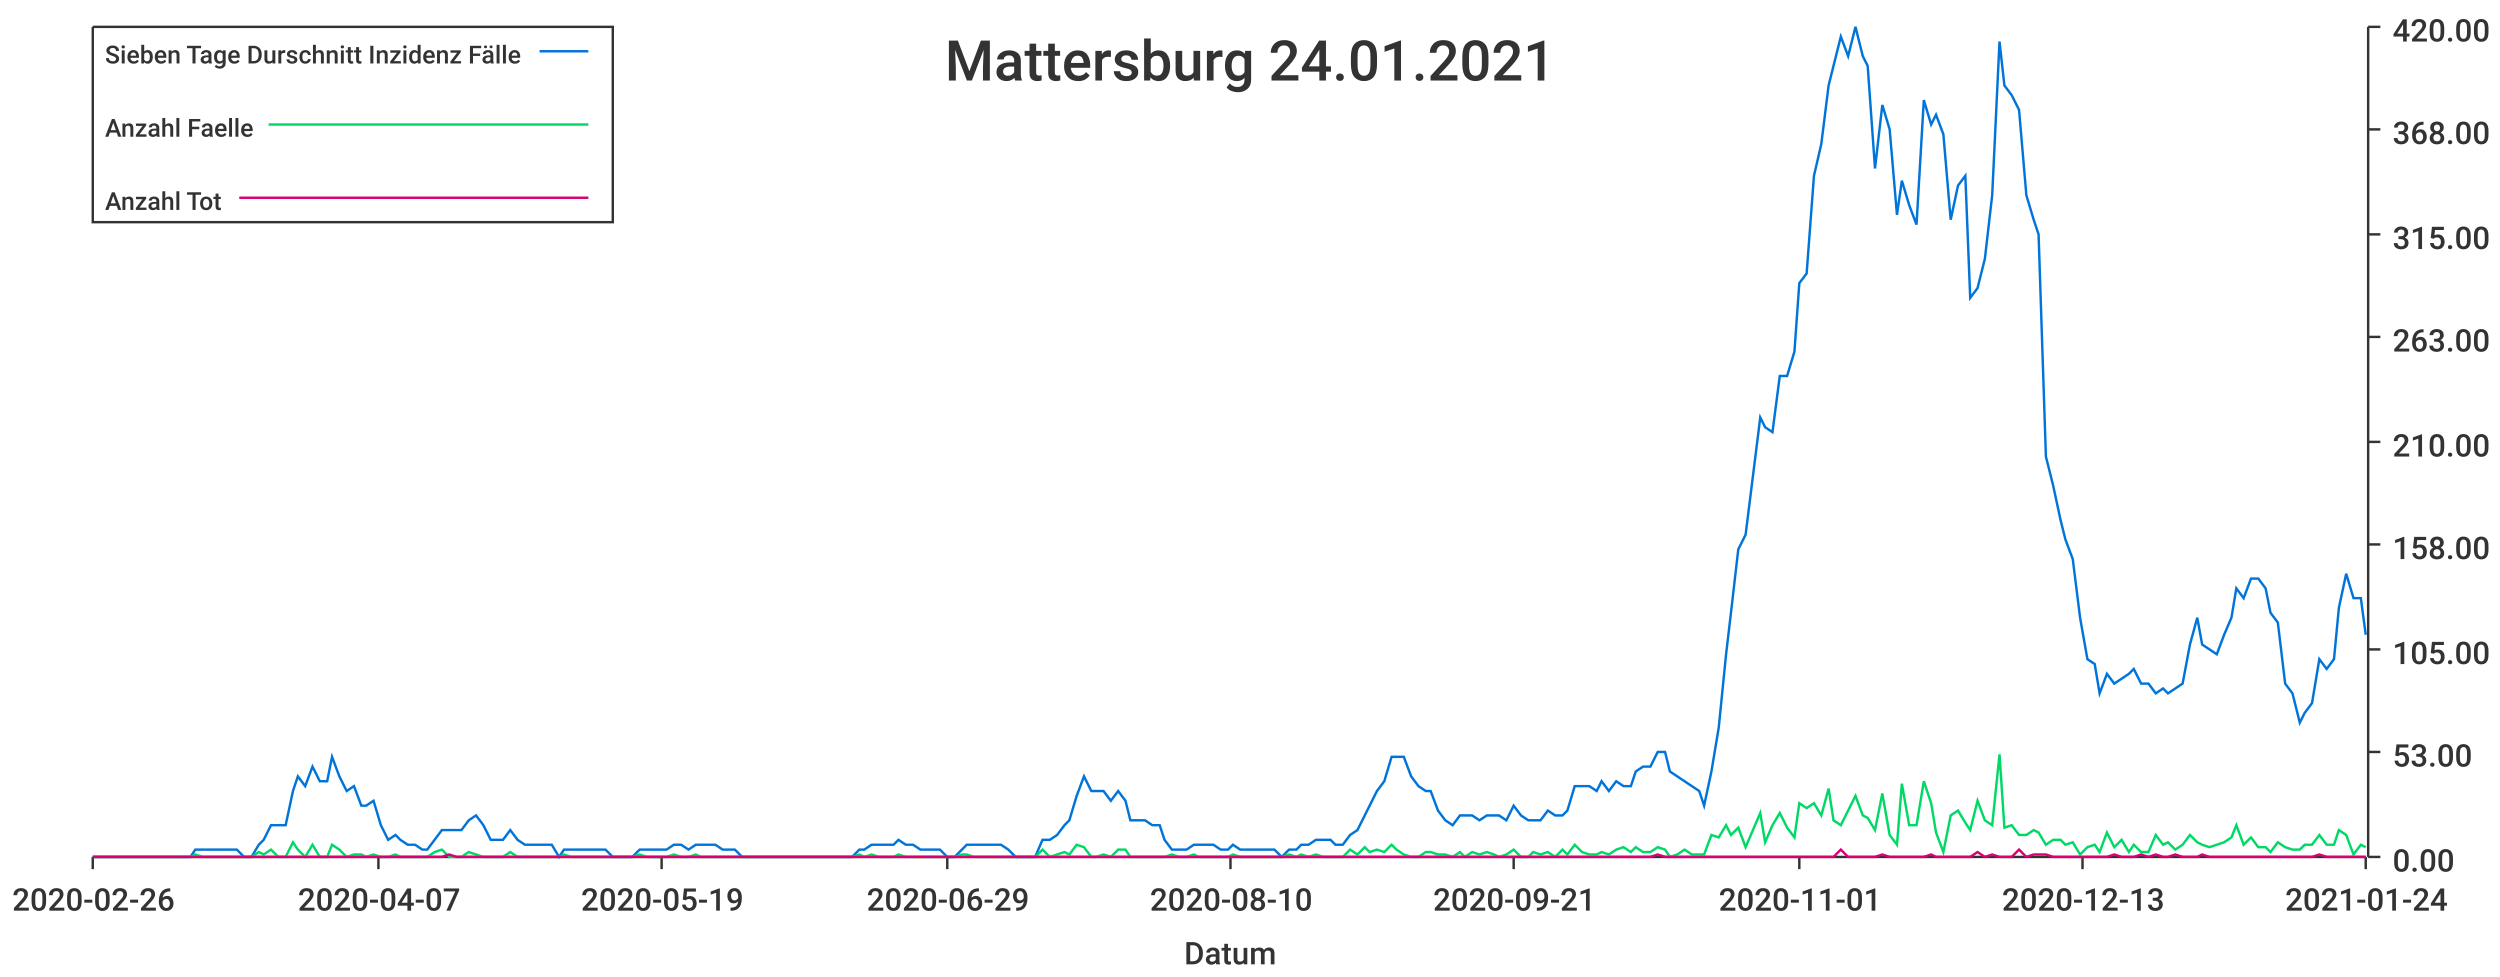
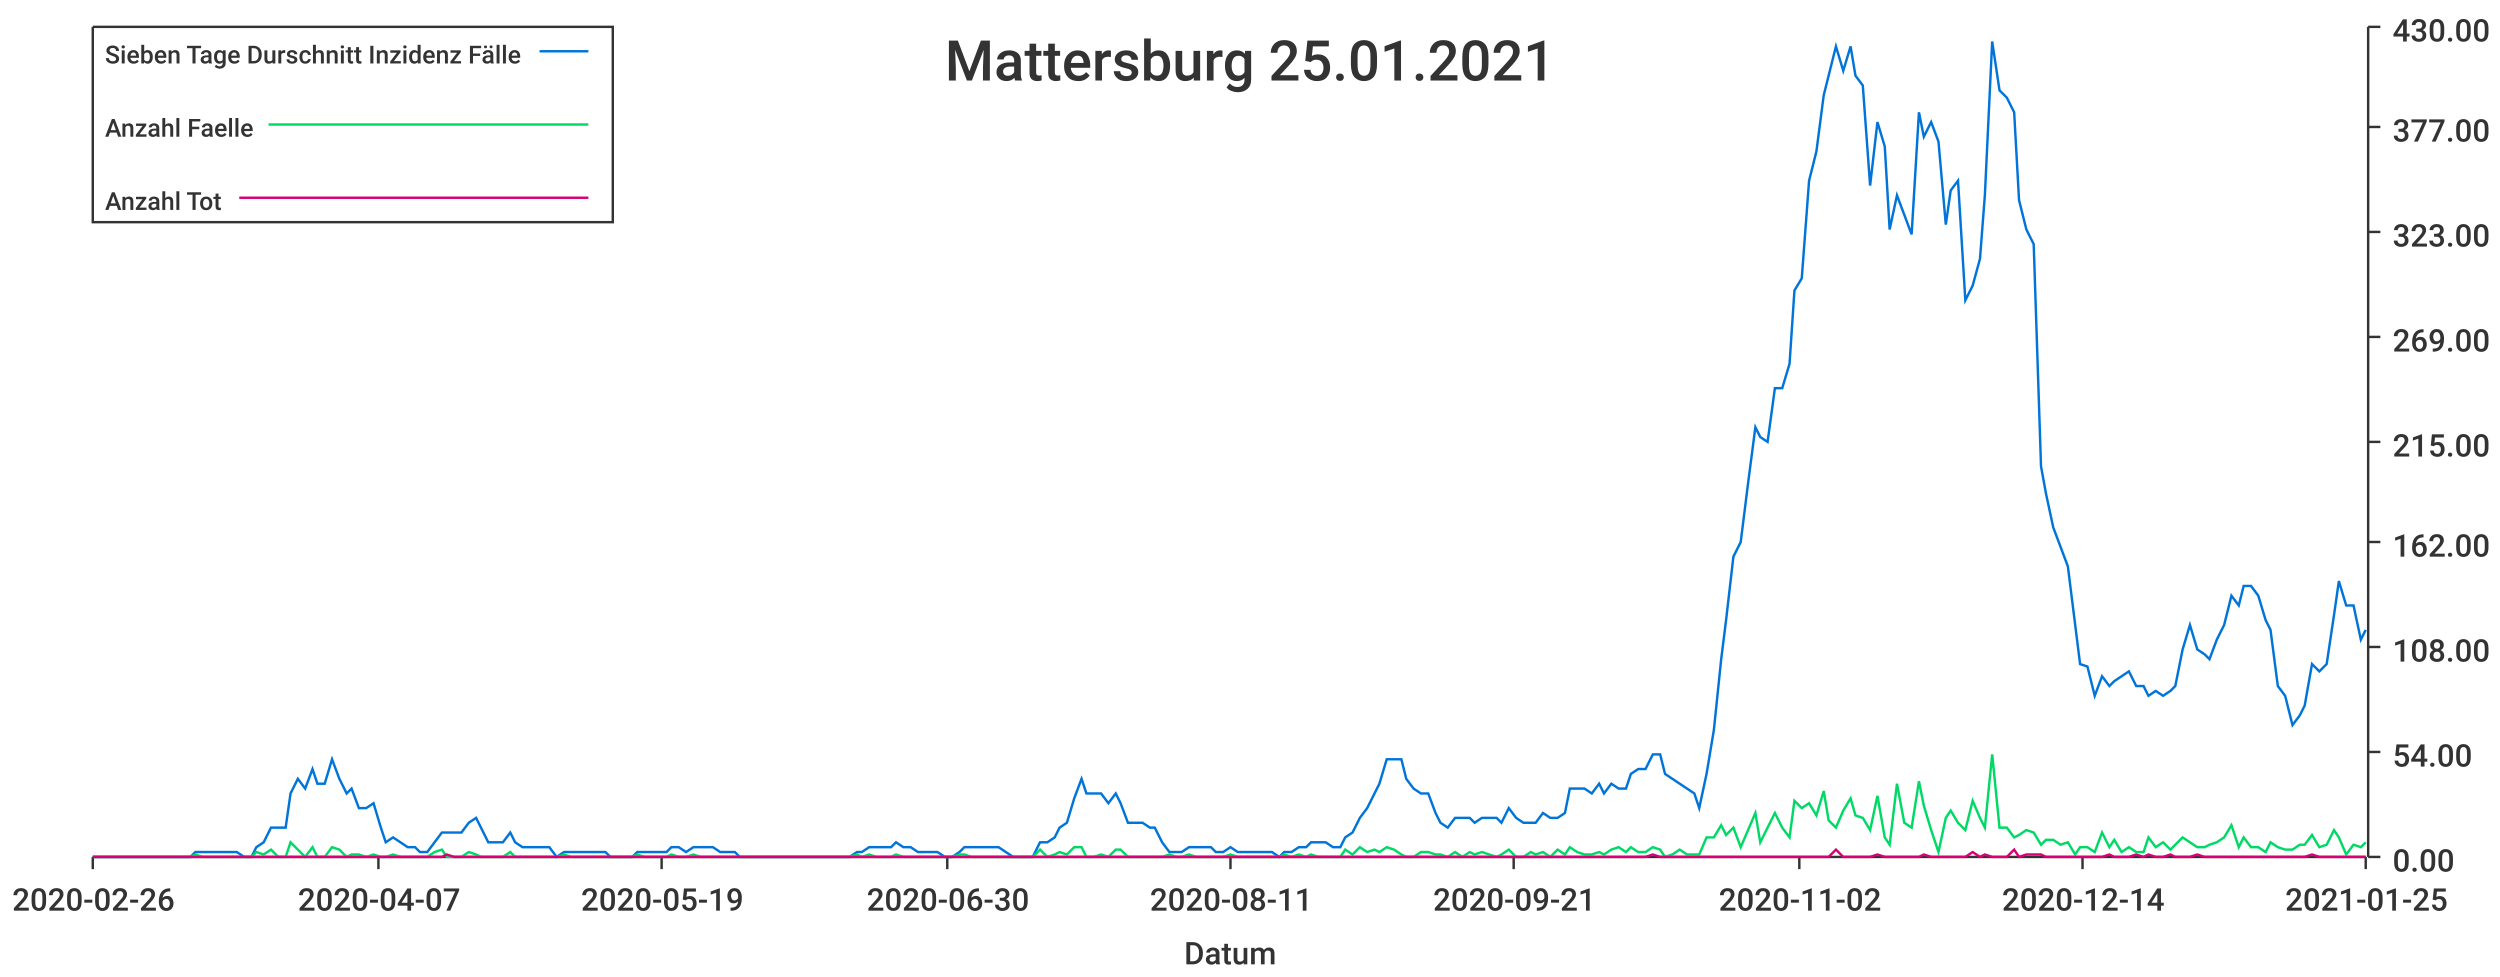
<svg xmlns="http://www.w3.org/2000/svg" width="1024" height="400">\n<path d="M 0 0 L 1024 0 L 1024 400 L 0 400 L 0 0" style="stroke-width:0;stroke:rgba(255,255,255,1.0);fill:rgba(255,255,255,1.0)" />
  <path d="M 38 11 L 969 11 L 969 351 L 38 351 L 38 11" style="stroke-width:0;stroke:rgba(255,255,255,1.0);fill:rgba(255,255,255,1.0)" />
  <path d="M 38 351 L 969 351" style="stroke-width:1;stroke:rgba(51,51,51,1.0);fill:none" />
  <path d="M 38 351 L 38 356" style="stroke-width:1;stroke:rgba(51,51,51,1.0);fill:none" />
  <text x="5" y="373" style="stroke-width:0;stroke:none;fill:rgba(51,51,51,1.0);font-size:12.8px;font-family:'Roboto Medium',sans-serif">2020-02-26</text>
  <path d="M 155 351 L 155 356" style="stroke-width:1;stroke:rgba(51,51,51,1.0);fill:none" />
  <text x="122" y="373" style="stroke-width:0;stroke:none;fill:rgba(51,51,51,1.0);font-size:12.8px;font-family:'Roboto Medium',sans-serif">2020-04-07</text>
  <path d="M 271 351 L 271 356" style="stroke-width:1;stroke:rgba(51,51,51,1.0);fill:none" />
  <text x="238" y="373" style="stroke-width:0;stroke:none;fill:rgba(51,51,51,1.0);font-size:12.8px;font-family:'Roboto Medium',sans-serif">2020-05-19</text>
  <path d="M 388 351 L 388 356" style="stroke-width:1;stroke:rgba(51,51,51,1.0);fill:none" />
-   <text x="355" y="373" style="stroke-width:0;stroke:none;fill:rgba(51,51,51,1.0);font-size:12.8px;font-family:'Roboto Medium',sans-serif">2020-06-29</text>
+   <text x="355" y="373" style="stroke-width:0;stroke:none;fill:rgba(51,51,51,1.0);font-size:12.8px;font-family:'Roboto Medium',sans-serif">2020-06-30</text>
  <path d="M 504 351 L 504 356" style="stroke-width:1;stroke:rgba(51,51,51,1.0);fill:none" />
-   <text x="471" y="373" style="stroke-width:0;stroke:none;fill:rgba(51,51,51,1.0);font-size:12.8px;font-family:'Roboto Medium',sans-serif">2020-08-10</text>
+   <text x="471" y="373" style="stroke-width:0;stroke:none;fill:rgba(51,51,51,1.0);font-size:12.8px;font-family:'Roboto Medium',sans-serif">2020-08-11</text>
  <path d="M 620 351 L 620 356" style="stroke-width:1;stroke:rgba(51,51,51,1.0);fill:none" />
  <text x="587" y="373" style="stroke-width:0;stroke:none;fill:rgba(51,51,51,1.0);font-size:12.8px;font-family:'Roboto Medium',sans-serif">2020-09-21</text>
  <path d="M 737 351 L 737 356" style="stroke-width:1;stroke:rgba(51,51,51,1.0);fill:none" />
-   <text x="704" y="373" style="stroke-width:0;stroke:none;fill:rgba(51,51,51,1.0);font-size:12.8px;font-family:'Roboto Medium',sans-serif">2020-11-01</text>
+   <text x="704" y="373" style="stroke-width:0;stroke:none;fill:rgba(51,51,51,1.0);font-size:12.8px;font-family:'Roboto Medium',sans-serif">2020-11-02</text>
  <path d="M 853 351 L 853 356" style="stroke-width:1;stroke:rgba(51,51,51,1.0);fill:none" />
-   <text x="820" y="373" style="stroke-width:0;stroke:none;fill:rgba(51,51,51,1.0);font-size:12.8px;font-family:'Roboto Medium',sans-serif">2020-12-13</text>
+   <text x="820" y="373" style="stroke-width:0;stroke:none;fill:rgba(51,51,51,1.0);font-size:12.8px;font-family:'Roboto Medium',sans-serif">2020-12-14</text>
  <path d="M 969 351 L 969 356" style="stroke-width:1;stroke:rgba(51,51,51,1.0);fill:none" />
-   <text x="936" y="373" style="stroke-width:0;stroke:none;fill:rgba(51,51,51,1.0);font-size:12.8px;font-family:'Roboto Medium',sans-serif">2021-01-24</text>
+   <text x="936" y="373" style="stroke-width:0;stroke:none;fill:rgba(51,51,51,1.0);font-size:12.8px;font-family:'Roboto Medium',sans-serif">2021-01-25</text>
  <text x="485" y="395" style="stroke-width:0;stroke:none;fill:rgba(51,51,51,1.0);font-size:12.8px;font-family:'Roboto Medium',sans-serif">Datum</text>
  <path d="M 970 351 L 970 11" style="stroke-width:1;stroke:rgba(51,51,51,1.0);fill:none" />
  <path d="M 970 351 L 975 351" style="stroke-width:1;stroke:rgba(51,51,51,1.0);fill:none" />
  <text x="980" y="357" style="stroke-width:0;stroke:none;fill:rgba(51,51,51,1.0);font-size:12.8px;font-family:'Roboto Medium',sans-serif">0.00</text>
  <path d="M 970 308 L 975 308" style="stroke-width:1;stroke:rgba(51,51,51,1.0);fill:none" />
-   <text x="980" y="314" style="stroke-width:0;stroke:none;fill:rgba(51,51,51,1.0);font-size:12.8px;font-family:'Roboto Medium',sans-serif">53.00</text>
-   <path d="M 970 266 L 975 266" style="stroke-width:1;stroke:rgba(51,51,51,1.0);fill:none" />
-   <text x="980" y="272" style="stroke-width:0;stroke:none;fill:rgba(51,51,51,1.0);font-size:12.8px;font-family:'Roboto Medium',sans-serif">105.00</text>
-   <path d="M 970 223 L 975 223" style="stroke-width:1;stroke:rgba(51,51,51,1.0);fill:none" />
-   <text x="980" y="229" style="stroke-width:0;stroke:none;fill:rgba(51,51,51,1.0);font-size:12.8px;font-family:'Roboto Medium',sans-serif">158.00</text>
+   <text x="980" y="314" style="stroke-width:0;stroke:none;fill:rgba(51,51,51,1.0);font-size:12.8px;font-family:'Roboto Medium',sans-serif">54.00</text>
+   <path d="M 970 265 L 975 265" style="stroke-width:1;stroke:rgba(51,51,51,1.0);fill:none" />
+   <text x="980" y="271" style="stroke-width:0;stroke:none;fill:rgba(51,51,51,1.0);font-size:12.8px;font-family:'Roboto Medium',sans-serif">108.00</text>
+   <path d="M 970 222 L 975 222" style="stroke-width:1;stroke:rgba(51,51,51,1.0);fill:none" />
+   <text x="980" y="228" style="stroke-width:0;stroke:none;fill:rgba(51,51,51,1.0);font-size:12.8px;font-family:'Roboto Medium',sans-serif">162.00</text>
  <path d="M 970 181 L 975 181" style="stroke-width:1;stroke:rgba(51,51,51,1.0);fill:none" />
-   <text x="980" y="187" style="stroke-width:0;stroke:none;fill:rgba(51,51,51,1.0);font-size:12.8px;font-family:'Roboto Medium',sans-serif">210.00</text>
+   <text x="980" y="187" style="stroke-width:0;stroke:none;fill:rgba(51,51,51,1.0);font-size:12.8px;font-family:'Roboto Medium',sans-serif">215.00</text>
  <path d="M 970 138 L 975 138" style="stroke-width:1;stroke:rgba(51,51,51,1.0);fill:none" />
-   <text x="980" y="144" style="stroke-width:0;stroke:none;fill:rgba(51,51,51,1.0);font-size:12.8px;font-family:'Roboto Medium',sans-serif">263.00</text>
-   <path d="M 970 96 L 975 96" style="stroke-width:1;stroke:rgba(51,51,51,1.0);fill:none" />
-   <text x="980" y="102" style="stroke-width:0;stroke:none;fill:rgba(51,51,51,1.0);font-size:12.8px;font-family:'Roboto Medium',sans-serif">315.00</text>
-   <path d="M 970 53 L 975 53" style="stroke-width:1;stroke:rgba(51,51,51,1.0);fill:none" />
-   <text x="980" y="59" style="stroke-width:0;stroke:none;fill:rgba(51,51,51,1.0);font-size:12.8px;font-family:'Roboto Medium',sans-serif">368.00</text>
+   <text x="980" y="144" style="stroke-width:0;stroke:none;fill:rgba(51,51,51,1.0);font-size:12.8px;font-family:'Roboto Medium',sans-serif">269.00</text>
+   <path d="M 970 95 L 975 95" style="stroke-width:1;stroke:rgba(51,51,51,1.0);fill:none" />
+   <text x="980" y="101" style="stroke-width:0;stroke:none;fill:rgba(51,51,51,1.0);font-size:12.8px;font-family:'Roboto Medium',sans-serif">323.00</text>
+   <path d="M 970 52 L 975 52" style="stroke-width:1;stroke:rgba(51,51,51,1.0);fill:none" />
+   <text x="980" y="58" style="stroke-width:0;stroke:none;fill:rgba(51,51,51,1.0);font-size:12.8px;font-family:'Roboto Medium',sans-serif">377.00</text>
  <path d="M 970 11 L 975 11" style="stroke-width:1;stroke:rgba(51,51,51,1.0);fill:none" />
-   <text x="980" y="17" style="stroke-width:0;stroke:none;fill:rgba(51,51,51,1.0);font-size:12.8px;font-family:'Roboto Medium',sans-serif">420.00</text>
-   <path d="M 38 351 L 41 351 L 44 351 L 47 351 L 50 351 L 52 351 L 55 351 L 58 351 L 61 351 L 64 351 L 66 351 L 69 351 L 72 351 L 75 351 L 78 351 L 80 348 L 83 348 L 86 348 L 89 348 L 92 348 L 94 348 L 97 348 L 100 351 L 103 351 L 106 346 L 108 344 L 111 338 L 114 338 L 117 338 L 120 324 L 122 318 L 125 322 L 128 314 L 131 320 L 134 320 L 136 310 L 139 318 L 142 324 L 145 322 L 148 330 L 150 330 L 153 328 L 156 338 L 159 344 L 162 342 L 164 344 L 167 346 L 170 346 L 173 348 L 175 348 L 178 344 L 181 340 L 184 340 L 187 340 L 189 340 L 192 336 L 195 334 L 198 338 L 201 344 L 203 344 L 206 344 L 209 340 L 212 344 L 215 346 L 217 346 L 220 346 L 223 346 L 226 346 L 229 351 L 231 348 L 234 348 L 237 348 L 240 348 L 243 348 L 245 348 L 248 348 L 251 351 L 254 351 L 257 351 L 259 351 L 262 348 L 265 348 L 268 348 L 271 348 L 273 348 L 276 346 L 279 346 L 282 348 L 285 346 L 287 346 L 290 346 L 293 346 L 296 348 L 299 348 L 301 348 L 304 351 L 307 351 L 310 351 L 312 351 L 315 351 L 318 351 L 321 351 L 324 351 L 326 351 L 329 351 L 332 351 L 335 351 L 338 351 L 340 351 L 343 351 L 346 351 L 349 351 L 352 348 L 354 348 L 357 346 L 360 346 L 363 346 L 366 346 L 368 344 L 371 346 L 374 346 L 377 348 L 380 348 L 382 348 L 385 348 L 388 351 L 391 351 L 394 348 L 396 346 L 399 346 L 402 346 L 405 346 L 408 346 L 410 346 L 413 348 L 416 351 L 419 351 L 422 351 L 424 351 L 427 344 L 430 344 L 433 342 L 436 338 L 438 336 L 441 326 L 444 318 L 447 324 L 449 324 L 452 324 L 455 328 L 458 324 L 461 328 L 463 336 L 466 336 L 469 336 L 472 338 L 475 338 L 477 344 L 480 348 L 483 348 L 486 348 L 489 346 L 491 346 L 494 346 L 497 346 L 500 348 L 503 348 L 505 346 L 508 348 L 511 348 L 514 348 L 517 348 L 519 348 L 522 348 L 525 351 L 528 348 L 531 348 L 533 346 L 536 346 L 539 344 L 542 344 L 545 344 L 547 346 L 550 346 L 553 342 L 556 340 L 559 334 L 561 330 L 564 324 L 567 320 L 570 310 L 572 310 L 575 310 L 578 318 L 581 322 L 584 324 L 586 324 L 589 332 L 592 336 L 595 338 L 598 334 L 600 334 L 603 334 L 606 336 L 609 334 L 612 334 L 614 334 L 617 336 L 620 330 L 623 334 L 626 336 L 628 336 L 631 336 L 634 332 L 637 334 L 640 334 L 642 332 L 645 322 L 648 322 L 651 322 L 654 324 L 656 320 L 659 324 L 662 320 L 665 322 L 668 322 L 670 316 L 673 314 L 676 314 L 679 308 L 682 308 L 684 316 L 687 318 L 690 320 L 693 322 L 696 324 L 698 330 L 701 316 L 704 298 L 707 268 L 709 251 L 712 225 L 715 219 L 718 195 L 721 171 L 723 175 L 726 177 L 729 154 L 732 154 L 735 144 L 737 116 L 740 112 L 743 72 L 746 59 L 749 35 L 751 27 L 754 15 L 757 23 L 760 11 L 763 23 L 765 27 L 768 69 L 771 43 L 774 53 L 777 88 L 779 74 L 782 84 L 785 92 L 788 41 L 791 51 L 793 47 L 796 55 L 799 90 L 802 76 L 805 72 L 807 122 L 810 118 L 813 106 L 816 80 L 819 17 L 821 35 L 824 39 L 827 45 L 830 80 L 833 90 L 835 96 L 838 187 L 841 199 L 844 213 L 846 221 L 849 229 L 852 253 L 855 270 L 858 272 L 860 284 L 863 276 L 866 280 L 869 278 L 872 276 L 874 274 L 877 280 L 880 280 L 883 284 L 886 282 L 888 284 L 891 282 L 894 280 L 897 264 L 900 253 L 902 264 L 905 266 L 908 268 L 911 260 L 914 253 L 916 241 L 919 245 L 922 237 L 925 237 L 928 241 L 930 251 L 933 255 L 936 280 L 939 284 L 942 296 L 944 292 L 947 288 L 950 270 L 953 274 L 956 270 L 958 249 L 961 235 L 964 245 L 967 245 L 969 260" style="stroke-width:1;stroke:rgba(0,116,217,1.0);fill:none" />
-   <path d="M 38 351 L 41 351 L 44 351 L 47 351 L 50 351 L 52 351 L 55 351 L 58 351 L 61 351 L 64 351 L 66 351 L 69 351 L 72 351 L 75 351 L 78 351 L 80 350 L 83 351 L 86 351 L 89 351 L 92 351 L 94 351 L 97 351 L 100 351 L 103 351 L 106 349 L 108 350 L 111 348 L 114 351 L 117 351 L 120 345 L 122 348 L 125 351 L 128 346 L 131 351 L 134 351 L 136 346 L 139 348 L 142 351 L 145 350 L 148 350 L 150 351 L 153 350 L 156 351 L 159 351 L 162 350 L 164 351 L 167 351 L 170 351 L 173 351 L 175 351 L 178 349 L 181 348 L 184 351 L 187 351 L 189 351 L 192 349 L 195 350 L 198 351 L 201 351 L 203 351 L 206 351 L 209 349 L 212 351 L 215 351 L 217 351 L 220 351 L 223 351 L 226 351 L 229 351 L 231 350 L 234 351 L 237 351 L 240 351 L 243 351 L 245 351 L 248 351 L 251 351 L 254 351 L 257 351 L 259 351 L 262 350 L 265 351 L 268 351 L 271 351 L 273 351 L 276 350 L 279 351 L 282 351 L 285 350 L 287 351 L 290 351 L 293 351 L 296 351 L 299 351 L 301 351 L 304 351 L 307 351 L 310 351 L 312 351 L 315 351 L 318 351 L 321 351 L 324 351 L 326 351 L 329 351 L 332 351 L 335 351 L 338 351 L 340 351 L 343 351 L 346 351 L 349 351 L 352 350 L 354 351 L 357 350 L 360 351 L 363 351 L 366 351 L 368 350 L 371 351 L 374 351 L 377 351 L 380 351 L 382 351 L 385 351 L 388 351 L 391 351 L 394 350 L 396 350 L 399 351 L 402 351 L 405 351 L 408 351 L 410 351 L 413 351 L 416 351 L 419 351 L 422 351 L 424 351 L 427 348 L 430 351 L 433 350 L 436 349 L 438 350 L 441 346 L 444 347 L 447 351 L 449 351 L 452 350 L 455 351 L 458 348 L 461 348 L 463 351 L 466 351 L 469 351 L 472 351 L 475 351 L 477 351 L 480 350 L 483 351 L 486 351 L 489 350 L 491 351 L 494 351 L 497 351 L 500 351 L 503 351 L 505 350 L 508 351 L 511 351 L 514 351 L 517 351 L 519 351 L 522 351 L 525 351 L 528 350 L 531 351 L 533 350 L 536 351 L 539 350 L 542 351 L 545 351 L 547 351 L 550 351 L 553 348 L 556 350 L 559 347 L 561 349 L 564 348 L 567 349 L 570 346 L 572 348 L 575 350 L 578 351 L 581 351 L 584 349 L 586 349 L 589 350 L 592 350 L 595 351 L 598 349 L 600 351 L 603 349 L 606 350 L 609 349 L 612 350 L 614 351 L 617 350 L 620 348 L 623 351 L 626 351 L 628 349 L 631 350 L 634 349 L 637 351 L 640 348 L 642 350 L 645 346 L 648 349 L 651 350 L 654 350 L 656 349 L 659 350 L 662 348 L 665 347 L 668 349 L 670 347 L 673 349 L 676 349 L 679 347 L 682 348 L 684 351 L 687 350 L 690 348 L 693 350 L 696 350 L 698 350 L 701 342 L 704 343 L 707 338 L 709 342 L 712 339 L 715 347 L 718 340 L 721 333 L 723 345 L 726 338 L 729 333 L 732 339 L 735 343 L 737 329 L 740 331 L 743 329 L 746 334 L 749 323 L 751 336 L 754 338 L 757 332 L 760 326 L 763 334 L 765 335 L 768 340 L 771 325 L 774 342 L 777 346 L 779 321 L 782 338 L 785 338 L 788 320 L 791 329 L 793 341 L 796 349 L 799 334 L 802 332 L 805 337 L 807 340 L 810 328 L 813 336 L 816 338 L 819 309 L 821 339 L 824 338 L 827 342 L 830 342 L 833 340 L 835 341 L 838 346 L 841 344 L 844 344 L 846 346 L 849 345 L 852 350 L 855 347 L 858 346 L 860 349 L 863 341 L 866 347 L 869 344 L 872 349 L 874 346 L 877 349 L 880 349 L 883 342 L 886 346 L 888 345 L 891 348 L 894 346 L 897 342 L 900 345 L 902 346 L 905 347 L 908 346 L 911 345 L 914 343 L 916 338 L 919 346 L 922 343 L 925 347 L 928 347 L 930 349 L 933 345 L 936 347 L 939 348 L 942 348 L 944 346 L 947 346 L 950 342 L 953 346 L 956 346 L 958 340 L 961 342 L 964 350 L 967 346 L 969 347" style="stroke-width:1;stroke:rgba(0,217,101,1.0);fill:none" />
-   <path d="M 38 351 L 41 351 L 44 351 L 47 351 L 50 351 L 52 351 L 55 351 L 58 351 L 61 351 L 64 351 L 66 351 L 69 351 L 72 351 L 75 351 L 78 351 L 80 351 L 83 351 L 86 351 L 89 351 L 92 351 L 94 351 L 97 351 L 100 351 L 103 351 L 106 351 L 108 351 L 111 351 L 114 351 L 117 351 L 120 351 L 122 351 L 125 351 L 128 351 L 131 351 L 134 351 L 136 351 L 139 351 L 142 351 L 145 351 L 148 351 L 150 351 L 153 351 L 156 351 L 159 351 L 162 351 L 164 351 L 167 351 L 170 351 L 173 351 L 175 351 L 178 351 L 181 351 L 184 350 L 187 351 L 189 351 L 192 351 L 195 351 L 198 351 L 201 351 L 203 351 L 206 351 L 209 351 L 212 351 L 215 351 L 217 351 L 220 351 L 223 351 L 226 351 L 229 351 L 231 351 L 234 351 L 237 351 L 240 351 L 243 351 L 245 351 L 248 351 L 251 351 L 254 351 L 257 351 L 259 351 L 262 351 L 265 351 L 268 351 L 271 351 L 273 351 L 276 351 L 279 351 L 282 351 L 285 351 L 287 351 L 290 351 L 293 351 L 296 351 L 299 351 L 301 351 L 304 351 L 307 351 L 310 351 L 312 351 L 315 351 L 318 351 L 321 351 L 324 351 L 326 351 L 329 351 L 332 351 L 335 351 L 338 351 L 340 351 L 343 351 L 346 351 L 349 351 L 352 351 L 354 351 L 357 351 L 360 351 L 363 351 L 366 351 L 368 351 L 371 351 L 374 351 L 377 351 L 380 351 L 382 351 L 385 351 L 388 351 L 391 351 L 394 351 L 396 351 L 399 351 L 402 351 L 405 351 L 408 351 L 410 351 L 413 351 L 416 351 L 419 351 L 422 351 L 424 351 L 427 351 L 430 351 L 433 351 L 436 351 L 438 351 L 441 351 L 444 351 L 447 351 L 449 351 L 452 351 L 455 351 L 458 351 L 461 351 L 463 351 L 466 351 L 469 351 L 472 351 L 475 351 L 477 351 L 480 351 L 483 351 L 486 351 L 489 351 L 491 351 L 494 351 L 497 351 L 500 351 L 503 351 L 505 351 L 508 351 L 511 351 L 514 351 L 517 351 L 519 351 L 522 351 L 525 351 L 528 351 L 531 351 L 533 351 L 536 351 L 539 351 L 542 351 L 545 351 L 547 351 L 550 351 L 553 351 L 556 351 L 559 351 L 561 351 L 564 351 L 567 351 L 570 351 L 572 351 L 575 351 L 578 351 L 581 351 L 584 351 L 586 351 L 589 351 L 592 351 L 595 351 L 598 351 L 600 351 L 603 351 L 606 351 L 609 351 L 612 351 L 614 351 L 617 351 L 620 351 L 623 351 L 626 351 L 628 351 L 631 351 L 634 351 L 637 351 L 640 351 L 642 351 L 645 351 L 648 351 L 651 351 L 654 351 L 656 351 L 659 351 L 662 351 L 665 351 L 668 351 L 670 351 L 673 351 L 676 351 L 679 350 L 682 351 L 684 351 L 687 351 L 690 351 L 693 351 L 696 351 L 698 351 L 701 351 L 704 351 L 707 351 L 709 351 L 712 351 L 715 351 L 718 351 L 721 351 L 723 351 L 726 351 L 729 351 L 732 351 L 735 351 L 737 351 L 740 351 L 743 351 L 746 351 L 749 351 L 751 351 L 754 348 L 757 351 L 760 351 L 763 351 L 765 351 L 768 351 L 771 350 L 774 351 L 777 351 L 779 351 L 782 351 L 785 351 L 788 351 L 791 350 L 793 351 L 796 351 L 799 351 L 802 351 L 805 351 L 807 351 L 810 349 L 813 351 L 816 350 L 819 351 L 821 351 L 824 351 L 827 348 L 830 351 L 833 350 L 835 350 L 838 350 L 841 351 L 844 351 L 846 351 L 849 351 L 852 351 L 855 351 L 858 351 L 860 351 L 863 351 L 866 350 L 869 351 L 872 351 L 874 351 L 877 350 L 880 351 L 883 350 L 886 351 L 888 351 L 891 350 L 894 351 L 897 351 L 900 351 L 902 350 L 905 351 L 908 351 L 911 351 L 914 351 L 916 351 L 919 351 L 922 351 L 925 351 L 928 351 L 930 351 L 933 351 L 936 351 L 939 351 L 942 351 L 944 351 L 947 351 L 950 350 L 953 351 L 956 351 L 958 351 L 961 351 L 964 351 L 967 351 L 969 351" style="stroke-width:1;stroke:rgba(217,0,116,1.0);fill:none" />
-   <text x="387" y="33" style="stroke-width:0;stroke:none;fill:rgba(51,51,51,1.0);font-size:23.0px;font-family:'Roboto Medium',sans-serif">Mattersburg 24.01.2021</text>
+   <text x="980" y="17" style="stroke-width:0;stroke:none;fill:rgba(51,51,51,1.0);font-size:12.8px;font-family:'Roboto Medium',sans-serif">430.00</text>
+   <path d="M 38 351 L 41 351 L 44 351 L 47 351 L 50 351 L 52 351 L 55 351 L 58 351 L 61 351 L 64 351 L 66 351 L 69 351 L 72 351 L 75 351 L 78 351 L 80 349 L 83 349 L 86 349 L 89 349 L 91 349 L 94 349 L 97 349 L 100 351 L 103 351 L 105 347 L 108 345 L 111 339 L 114 339 L 117 339 L 119 325 L 122 319 L 125 323 L 128 315 L 130 321 L 133 321 L 136 311 L 139 319 L 142 325 L 144 323 L 147 331 L 150 331 L 153 329 L 156 339 L 158 345 L 161 343 L 164 345 L 167 347 L 170 347 L 172 349 L 175 349 L 178 345 L 181 341 L 183 341 L 186 341 L 189 341 L 192 337 L 195 335 L 197 339 L 200 345 L 203 345 L 206 345 L 209 341 L 211 345 L 214 347 L 217 347 L 220 347 L 222 347 L 225 347 L 228 351 L 231 349 L 234 349 L 236 349 L 239 349 L 242 349 L 245 349 L 248 349 L 250 351 L 253 351 L 256 351 L 259 351 L 261 349 L 264 349 L 267 349 L 270 349 L 273 349 L 275 347 L 278 347 L 281 349 L 284 347 L 287 347 L 289 347 L 292 347 L 295 349 L 298 349 L 301 349 L 303 351 L 306 351 L 309 351 L 312 351 L 314 351 L 317 351 L 320 351 L 323 351 L 326 351 L 328 351 L 331 351 L 334 351 L 337 351 L 340 351 L 342 351 L 345 351 L 348 351 L 351 349 L 353 349 L 356 347 L 359 347 L 362 347 L 365 347 L 367 345 L 370 347 L 373 347 L 376 349 L 379 349 L 381 349 L 384 349 L 387 351 L 390 351 L 393 349 L 395 347 L 398 347 L 401 347 L 404 347 L 406 347 L 409 347 L 412 349 L 415 351 L 418 351 L 420 351 L 423 351 L 426 345 L 429 345 L 432 343 L 434 339 L 437 337 L 440 327 L 443 319 L 445 325 L 448 325 L 451 325 L 454 329 L 457 325 L 459 329 L 462 337 L 465 337 L 468 337 L 471 339 L 473 339 L 476 345 L 479 349 L 482 349 L 484 349 L 487 347 L 490 347 L 493 347 L 496 347 L 498 349 L 501 349 L 504 347 L 507 349 L 510 349 L 512 349 L 515 349 L 518 349 L 521 349 L 524 351 L 526 349 L 529 349 L 532 347 L 535 347 L 537 345 L 540 345 L 543 345 L 546 347 L 549 347 L 551 343 L 554 341 L 557 335 L 560 331 L 563 325 L 565 321 L 568 311 L 571 311 L 574 311 L 576 319 L 579 323 L 582 325 L 585 325 L 588 333 L 590 337 L 593 339 L 596 335 L 599 335 L 602 335 L 604 337 L 607 335 L 610 335 L 613 335 L 615 337 L 618 331 L 621 335 L 624 337 L 627 337 L 629 337 L 632 333 L 635 335 L 638 335 L 641 333 L 643 323 L 646 323 L 649 323 L 652 325 L 655 321 L 657 325 L 660 321 L 663 323 L 666 323 L 668 317 L 671 315 L 674 315 L 677 309 L 680 309 L 682 317 L 685 319 L 688 321 L 691 323 L 694 325 L 696 331 L 699 317 L 702 299 L 705 270 L 707 254 L 710 228 L 713 222 L 716 198 L 719 175 L 721 179 L 724 181 L 727 159 L 730 159 L 733 149 L 735 119 L 738 114 L 741 74 L 744 62 L 747 39 L 749 31 L 752 19 L 755 29 L 758 19 L 760 31 L 763 35 L 766 76 L 769 50 L 772 60 L 774 94 L 777 80 L 780 88 L 783 96 L 786 46 L 788 56 L 791 50 L 794 58 L 797 92 L 799 78 L 802 74 L 805 123 L 808 117 L 811 106 L 813 80 L 816 17 L 819 37 L 822 40 L 825 46 L 827 82 L 830 94 L 833 100 L 836 191 L 838 202 L 841 216 L 844 224 L 847 232 L 850 256 L 852 272 L 855 273 L 858 285 L 861 277 L 864 281 L 866 279 L 869 277 L 872 275 L 875 281 L 878 281 L 880 285 L 883 283 L 886 285 L 889 283 L 891 281 L 894 266 L 897 256 L 900 266 L 903 268 L 905 270 L 908 262 L 911 256 L 914 244 L 917 248 L 919 240 L 922 240 L 925 244 L 928 254 L 930 258 L 933 281 L 936 285 L 939 297 L 942 293 L 944 289 L 947 272 L 950 275 L 953 272 L 956 252 L 958 238 L 961 248 L 964 248 L 967 262 L 969 258" style="stroke-width:1;stroke:rgba(0,116,217,1.0);fill:none" />
+   <path d="M 38 351 L 41 351 L 44 351 L 47 351 L 50 351 L 52 351 L 55 351 L 58 351 L 61 351 L 64 351 L 66 351 L 69 351 L 72 351 L 75 351 L 78 351 L 80 350 L 83 351 L 86 351 L 89 351 L 91 351 L 94 351 L 97 351 L 100 351 L 103 351 L 105 349 L 108 350 L 111 348 L 114 351 L 117 351 L 119 345 L 122 348 L 125 351 L 128 347 L 130 351 L 133 351 L 136 347 L 139 348 L 142 351 L 144 350 L 147 350 L 150 351 L 153 350 L 156 351 L 158 351 L 161 350 L 164 351 L 167 351 L 170 351 L 172 351 L 175 351 L 178 349 L 181 348 L 183 351 L 186 351 L 189 351 L 192 349 L 195 350 L 197 351 L 200 351 L 203 351 L 206 351 L 209 349 L 211 351 L 214 351 L 217 351 L 220 351 L 222 351 L 225 351 L 228 351 L 231 350 L 234 351 L 236 351 L 239 351 L 242 351 L 245 351 L 248 351 L 250 351 L 253 351 L 256 351 L 259 351 L 261 350 L 264 351 L 267 351 L 270 351 L 273 351 L 275 350 L 278 351 L 281 351 L 284 350 L 287 351 L 289 351 L 292 351 L 295 351 L 298 351 L 301 351 L 303 351 L 306 351 L 309 351 L 312 351 L 314 351 L 317 351 L 320 351 L 323 351 L 326 351 L 328 351 L 331 351 L 334 351 L 337 351 L 340 351 L 342 351 L 345 351 L 348 351 L 351 350 L 353 351 L 356 350 L 359 351 L 362 351 L 365 351 L 367 350 L 370 351 L 373 351 L 376 351 L 379 351 L 381 351 L 384 351 L 387 351 L 390 351 L 393 350 L 395 350 L 398 351 L 401 351 L 404 351 L 406 351 L 409 351 L 412 351 L 415 351 L 418 351 L 420 351 L 423 351 L 426 348 L 429 351 L 432 350 L 434 349 L 437 350 L 440 347 L 443 347 L 445 351 L 448 351 L 451 350 L 454 351 L 457 348 L 459 348 L 462 351 L 465 351 L 468 351 L 471 351 L 473 351 L 476 351 L 479 350 L 482 351 L 484 351 L 487 350 L 490 351 L 493 351 L 496 351 L 498 351 L 501 351 L 504 350 L 507 351 L 510 351 L 512 351 L 515 351 L 518 351 L 521 351 L 524 351 L 526 350 L 529 351 L 532 350 L 535 351 L 537 350 L 540 351 L 543 351 L 546 351 L 549 351 L 551 348 L 554 350 L 557 347 L 560 349 L 563 348 L 565 349 L 568 347 L 571 348 L 574 350 L 576 351 L 579 351 L 582 349 L 585 349 L 588 350 L 590 350 L 593 351 L 596 349 L 599 351 L 602 349 L 604 350 L 607 349 L 610 350 L 613 351 L 615 350 L 618 348 L 621 351 L 624 351 L 627 349 L 629 350 L 632 349 L 635 351 L 638 348 L 641 350 L 643 347 L 646 349 L 649 350 L 652 350 L 655 349 L 657 350 L 660 348 L 663 347 L 666 349 L 668 347 L 671 349 L 674 349 L 677 347 L 680 348 L 682 351 L 685 350 L 688 348 L 691 350 L 694 350 L 696 350 L 699 343 L 702 343 L 705 338 L 707 342 L 710 339 L 713 347 L 716 340 L 719 333 L 721 345 L 724 339 L 727 333 L 730 339 L 733 343 L 735 328 L 738 331 L 741 329 L 744 334 L 747 324 L 749 336 L 752 339 L 755 332 L 758 327 L 760 334 L 763 335 L 766 340 L 769 326 L 772 343 L 774 346 L 777 321 L 780 337 L 783 339 L 786 320 L 788 330 L 791 340 L 794 349 L 797 335 L 799 332 L 802 337 L 805 340 L 808 328 L 811 335 L 813 339 L 816 309 L 819 339 L 822 339 L 825 343 L 827 342 L 830 340 L 833 341 L 836 346 L 838 344 L 841 344 L 844 346 L 847 345 L 850 350 L 852 347 L 855 347 L 858 349 L 861 341 L 864 347 L 866 344 L 869 349 L 872 347 L 875 349 L 878 349 L 880 343 L 883 347 L 886 345 L 889 348 L 891 346 L 894 343 L 897 345 L 900 347 L 903 347 L 905 346 L 908 345 L 911 343 L 914 338 L 917 347 L 919 343 L 922 347 L 925 347 L 928 349 L 930 345 L 933 347 L 936 348 L 939 348 L 942 346 L 944 346 L 947 342 L 950 347 L 953 346 L 956 340 L 958 343 L 961 350 L 964 346 L 967 347 L 969 345" style="stroke-width:1;stroke:rgba(0,217,101,1.0);fill:none" />
+   <path d="M 38 351 L 41 351 L 44 351 L 47 351 L 50 351 L 52 351 L 55 351 L 58 351 L 61 351 L 64 351 L 66 351 L 69 351 L 72 351 L 75 351 L 78 351 L 80 351 L 83 351 L 86 351 L 89 351 L 91 351 L 94 351 L 97 351 L 100 351 L 103 351 L 105 351 L 108 351 L 111 351 L 114 351 L 117 351 L 119 351 L 122 351 L 125 351 L 128 351 L 130 351 L 133 351 L 136 351 L 139 351 L 142 351 L 144 351 L 147 351 L 150 351 L 153 351 L 156 351 L 158 351 L 161 351 L 164 351 L 167 351 L 170 351 L 172 351 L 175 351 L 178 351 L 181 351 L 183 350 L 186 351 L 189 351 L 192 351 L 195 351 L 197 351 L 200 351 L 203 351 L 206 351 L 209 351 L 211 351 L 214 351 L 217 351 L 220 351 L 222 351 L 225 351 L 228 351 L 231 351 L 234 351 L 236 351 L 239 351 L 242 351 L 245 351 L 248 351 L 250 351 L 253 351 L 256 351 L 259 351 L 261 351 L 264 351 L 267 351 L 270 351 L 273 351 L 275 351 L 278 351 L 281 351 L 284 351 L 287 351 L 289 351 L 292 351 L 295 351 L 298 351 L 301 351 L 303 351 L 306 351 L 309 351 L 312 351 L 314 351 L 317 351 L 320 351 L 323 351 L 326 351 L 328 351 L 331 351 L 334 351 L 337 351 L 340 351 L 342 351 L 345 351 L 348 351 L 351 351 L 353 351 L 356 351 L 359 351 L 362 351 L 365 351 L 367 351 L 370 351 L 373 351 L 376 351 L 379 351 L 381 351 L 384 351 L 387 351 L 390 351 L 393 351 L 395 351 L 398 351 L 401 351 L 404 351 L 406 351 L 409 351 L 412 351 L 415 351 L 418 351 L 420 351 L 423 351 L 426 351 L 429 351 L 432 351 L 434 351 L 437 351 L 440 351 L 443 351 L 445 351 L 448 351 L 451 351 L 454 351 L 457 351 L 459 351 L 462 351 L 465 351 L 468 351 L 471 351 L 473 351 L 476 351 L 479 351 L 482 351 L 484 351 L 487 351 L 490 351 L 493 351 L 496 351 L 498 351 L 501 351 L 504 351 L 507 351 L 510 351 L 512 351 L 515 351 L 518 351 L 521 351 L 524 351 L 526 351 L 529 351 L 532 351 L 535 351 L 537 351 L 540 351 L 543 351 L 546 351 L 549 351 L 551 351 L 554 351 L 557 351 L 560 351 L 563 351 L 565 351 L 568 351 L 571 351 L 574 351 L 576 351 L 579 351 L 582 351 L 585 351 L 588 351 L 590 351 L 593 351 L 596 351 L 599 351 L 602 351 L 604 351 L 607 351 L 610 351 L 613 351 L 615 351 L 618 351 L 621 351 L 624 351 L 627 351 L 629 351 L 632 351 L 635 351 L 638 351 L 641 351 L 643 351 L 646 351 L 649 351 L 652 351 L 655 351 L 657 351 L 660 351 L 663 351 L 666 351 L 668 351 L 671 351 L 674 351 L 677 350 L 680 351 L 682 351 L 685 351 L 688 351 L 691 351 L 694 351 L 696 351 L 699 351 L 702 351 L 705 351 L 707 351 L 710 351 L 713 351 L 716 351 L 719 351 L 721 351 L 724 351 L 727 351 L 730 351 L 733 351 L 735 351 L 738 351 L 741 351 L 744 351 L 747 351 L 749 351 L 752 348 L 755 351 L 758 351 L 760 351 L 763 351 L 766 351 L 769 350 L 772 351 L 774 351 L 777 351 L 780 351 L 783 351 L 786 351 L 788 350 L 791 351 L 794 351 L 797 351 L 799 351 L 802 351 L 805 351 L 808 349 L 811 351 L 813 350 L 816 351 L 819 351 L 822 351 L 825 348 L 827 351 L 830 350 L 833 350 L 836 350 L 838 351 L 841 351 L 844 351 L 847 351 L 850 351 L 852 351 L 855 351 L 858 351 L 861 351 L 864 350 L 866 351 L 869 351 L 872 351 L 875 350 L 878 351 L 880 350 L 883 351 L 886 351 L 889 350 L 891 351 L 894 351 L 897 351 L 900 350 L 903 351 L 905 351 L 908 351 L 911 351 L 914 351 L 917 351 L 919 351 L 922 351 L 925 351 L 928 351 L 930 351 L 933 351 L 936 351 L 939 351 L 942 351 L 944 351 L 947 350 L 950 351 L 953 351 L 956 351 L 958 351 L 961 351 L 964 351 L 967 351 L 969 351" style="stroke-width:1;stroke:rgba(217,0,116,1.0);fill:none" />
+   <text x="387" y="33" style="stroke-width:0;stroke:none;fill:rgba(51,51,51,1.0);font-size:23.0px;font-family:'Roboto Medium',sans-serif">Mattersburg 25.01.2021</text>
  <path d="M 38 11 L 251 11 L 251 91 L 38 91 L 38 11" style="stroke-width:1;stroke:rgba(51,51,51,1.0);fill:rgba(255,255,255,1.0)" />
  <text x="43" y="26" style="stroke-width:0;stroke:none;fill:rgba(51,51,51,1.0);font-size:10.2px;font-family:'Roboto Medium',sans-serif">Sieben Tage Durschnitt Inzidenz Fälle</text>
  <path d="M 221 21 L 241 21" style="stroke-width:1;stroke:rgba(0,116,217,1.0);fill:none" />
  <text x="43" y="56" style="stroke-width:0;stroke:none;fill:rgba(51,51,51,1.0);font-size:10.2px;font-family:'Roboto Medium',sans-serif">Anzahl Faelle</text>
  <path d="M 110 51 L 241 51" style="stroke-width:1;stroke:rgba(0,217,101,1.0);fill:none" />
  <text x="43" y="86" style="stroke-width:0;stroke:none;fill:rgba(51,51,51,1.0);font-size:10.2px;font-family:'Roboto Medium',sans-serif">Anzahl Tot</text>
  <path d="M 98 81 L 241 81" style="stroke-width:1;stroke:rgba(217,0,116,1.0);fill:none" />
</svg>
